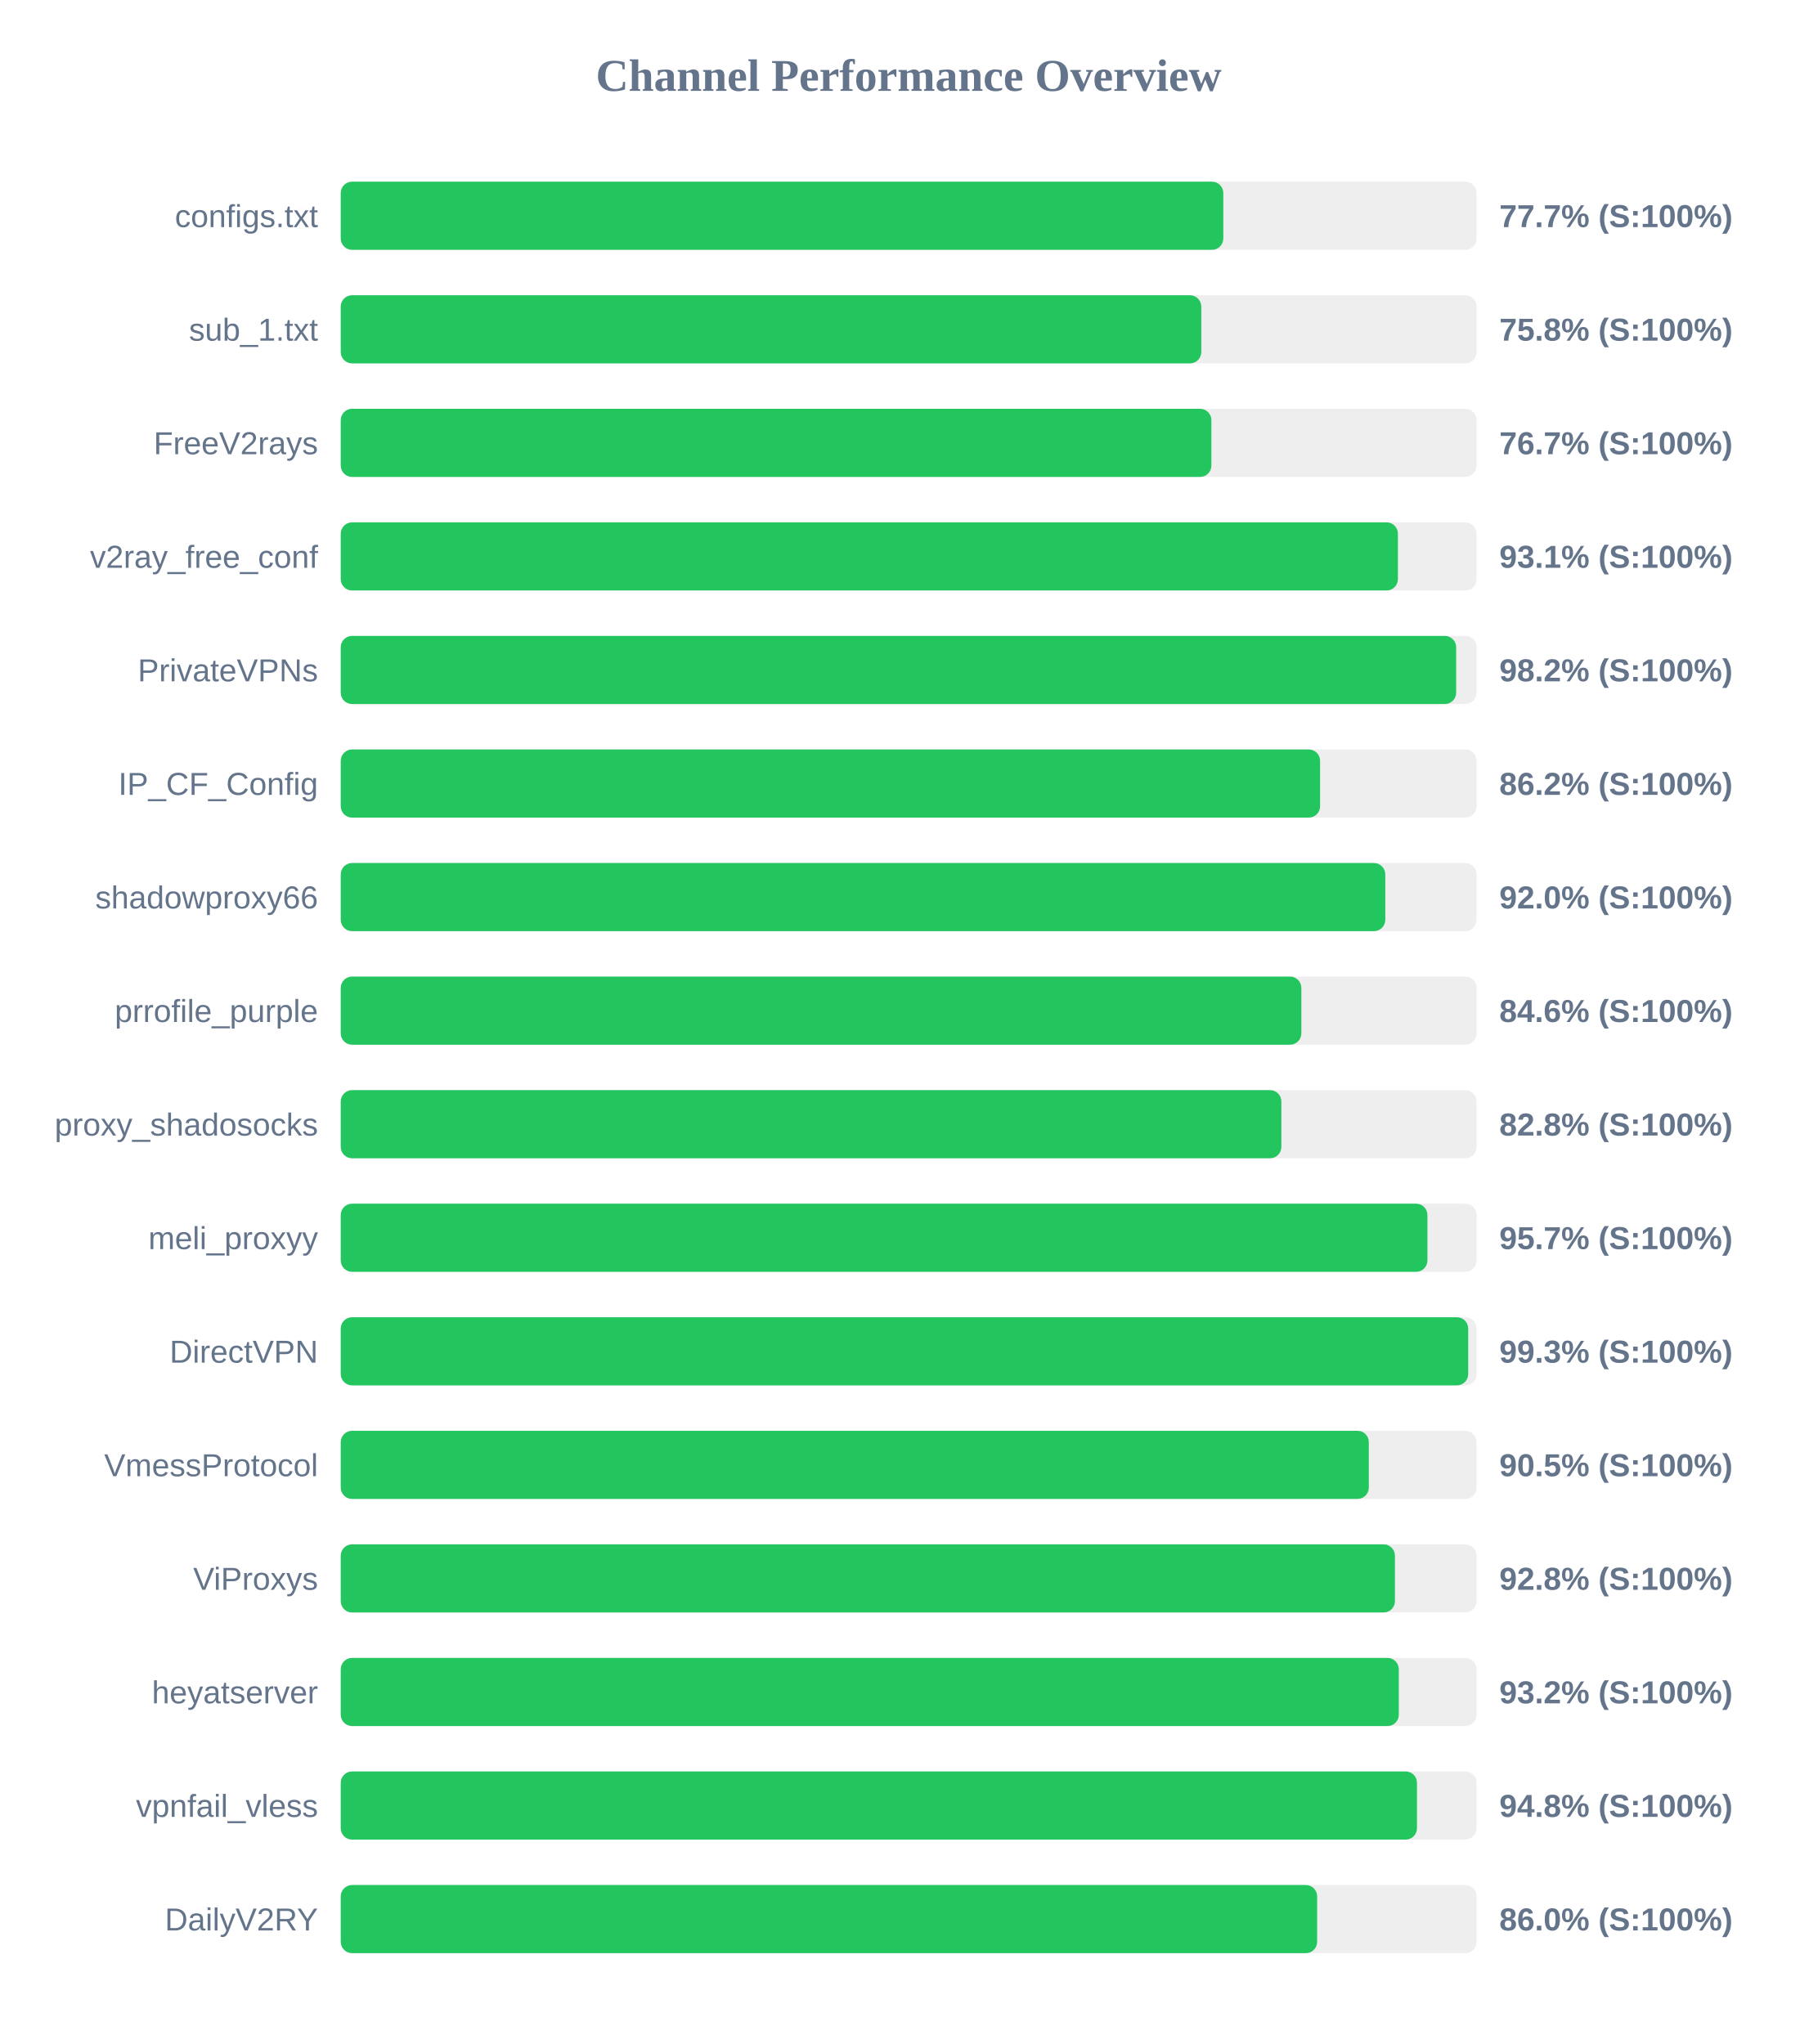
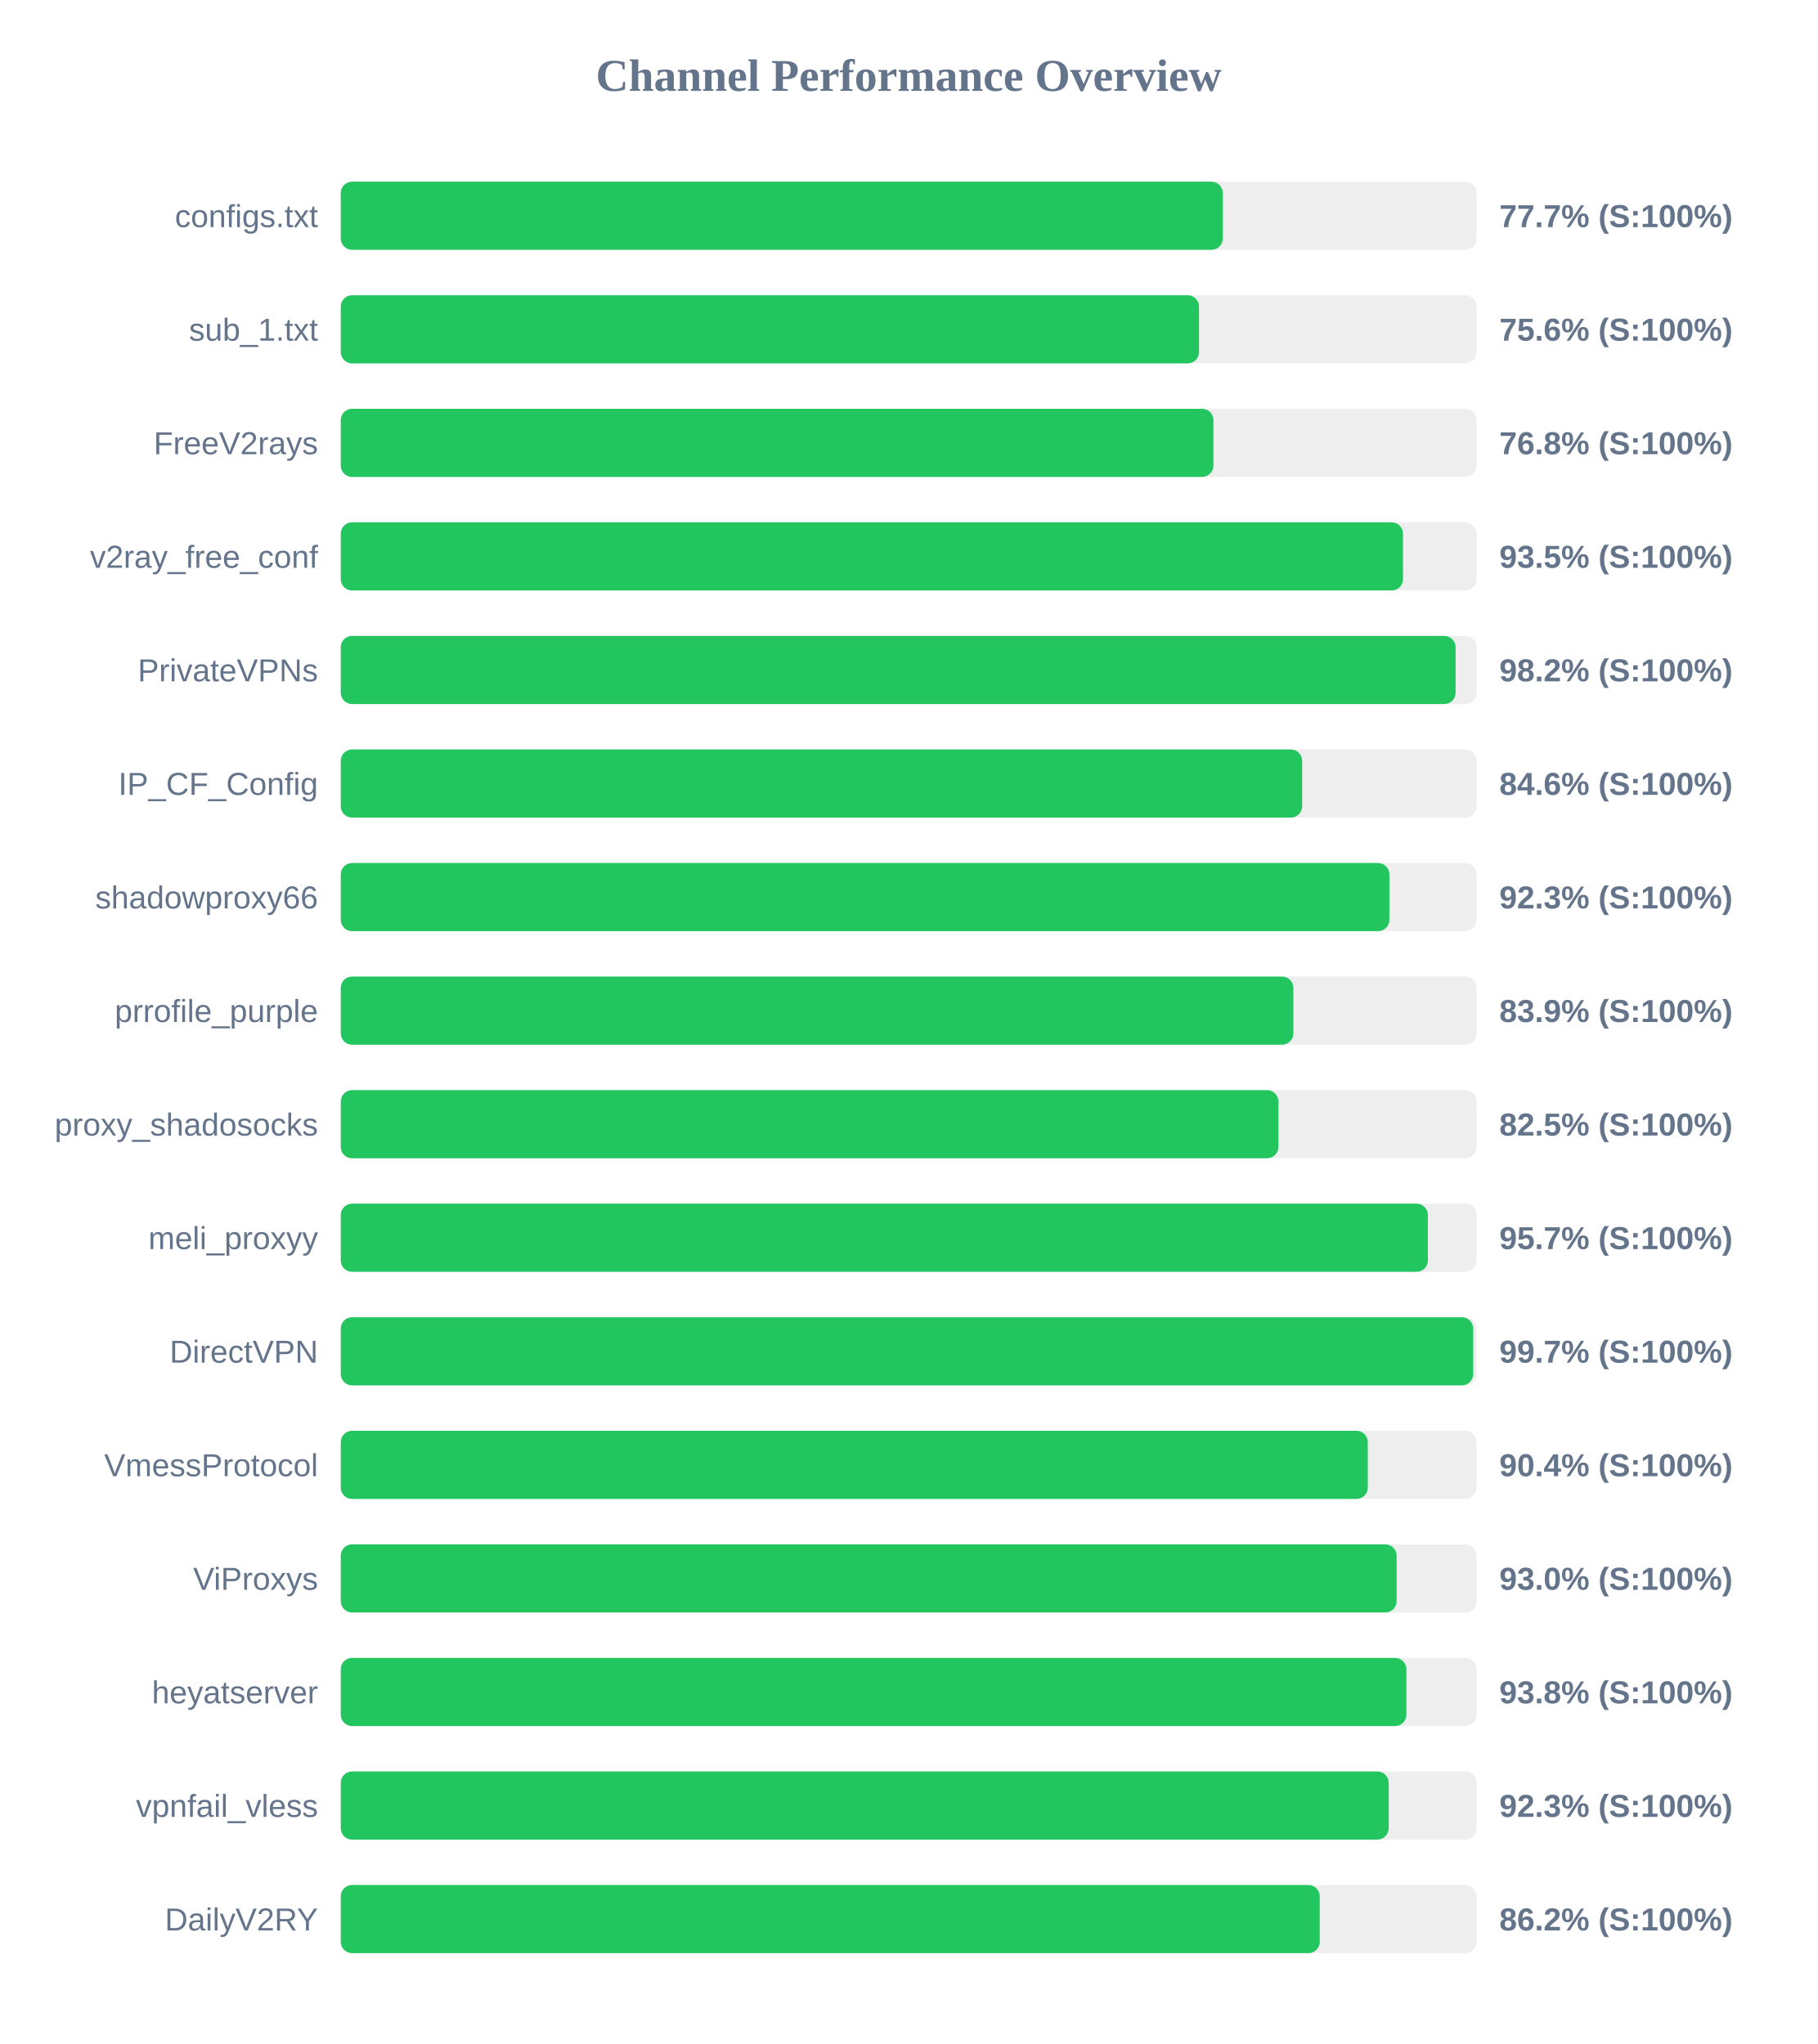
<svg xmlns="http://www.w3.org/2000/svg" width="800" height="900" version="1.1">
  <style>
        .row { font: 14px Arial; fill: #64748b; }
        .score { font: bold 14px Arial; fill: #64748b; }
    </style>
  <text x="400" y="40" text-anchor="middle" font-size="20px" font-weight="bold" fill="#64748b">Channel Performance Overview</text>
  <rect x="150" y="80" width="500" height="30" fill="#eee" rx="5" />
-   <rect x="150" y="80" width="388.5" height="30" fill="#22c55e" rx="5" />
+   <rect x="150" y="80" width="388.25" height="30" fill="#22c55e" rx="5" />
  <text x="140" y="100" text-anchor="end" class="row">configs.txt</text>
  <text x="660" y="100" text-anchor="start" class="score">77.7% (S:100%)</text>
  <rect x="150" y="130" width="500" height="30" fill="#eee" rx="5" />
-   <rect x="150" y="130" width="378.8" height="30" fill="#22c55e" rx="5" />
+   <rect x="150" y="130" width="377.8" height="30" fill="#22c55e" rx="5" />
  <text x="140" y="150" text-anchor="end" class="row">sub_1.txt</text>
-   <text x="660" y="150" text-anchor="start" class="score">75.8% (S:100%)</text>
+   <text x="660" y="150" text-anchor="start" class="score">75.6% (S:100%)</text>
  <rect x="150" y="180" width="500" height="30" fill="#eee" rx="5" />
-   <rect x="150" y="180" width="383.25" height="30" fill="#22c55e" rx="5" />
+   <rect x="150" y="180" width="384.15" height="30" fill="#22c55e" rx="5" />
  <text x="140" y="200" text-anchor="end" class="row">FreeV2rays</text>
-   <text x="660" y="200" text-anchor="start" class="score">76.7% (S:100%)</text>
+   <text x="660" y="200" text-anchor="start" class="score">76.8% (S:100%)</text>
  <rect x="150" y="230" width="500" height="30" fill="#eee" rx="5" />
-   <rect x="150" y="230" width="465.35" height="30" fill="#22c55e" rx="5" />
+   <rect x="150" y="230" width="467.6" height="30" fill="#22c55e" rx="5" />
  <text x="140" y="250" text-anchor="end" class="row">v2ray_free_conf</text>
-   <text x="660" y="250" text-anchor="start" class="score">93.1% (S:100%)</text>
+   <text x="660" y="250" text-anchor="start" class="score">93.5% (S:100%)</text>
  <rect x="150" y="280" width="500" height="30" fill="#eee" rx="5" />
-   <rect x="150" y="280" width="491.0" height="30" fill="#22c55e" rx="5" />
+   <rect x="150" y="280" width="490.75" height="30" fill="#22c55e" rx="5" />
  <text x="140" y="300" text-anchor="end" class="row">PrivateVPNs</text>
  <text x="660" y="300" text-anchor="start" class="score">98.2% (S:100%)</text>
  <rect x="150" y="330" width="500" height="30" fill="#eee" rx="5" />
-   <rect x="150" y="330" width="431.1" height="30" fill="#22c55e" rx="5" />
+   <rect x="150" y="330" width="423.2" height="30" fill="#22c55e" rx="5" />
  <text x="140" y="350" text-anchor="end" class="row">IP_CF_Config</text>
-   <text x="660" y="350" text-anchor="start" class="score">86.2% (S:100%)</text>
+   <text x="660" y="350" text-anchor="start" class="score">84.6% (S:100%)</text>
  <rect x="150" y="380" width="500" height="30" fill="#eee" rx="5" />
-   <rect x="150" y="380" width="459.8" height="30" fill="#22c55e" rx="5" />
+   <rect x="150" y="380" width="461.6" height="30" fill="#22c55e" rx="5" />
  <text x="140" y="400" text-anchor="end" class="row">shadowproxy66</text>
-   <text x="660" y="400" text-anchor="start" class="score">92.0% (S:100%)</text>
+   <text x="660" y="400" text-anchor="start" class="score">92.3% (S:100%)</text>
  <rect x="150" y="430" width="500" height="30" fill="#eee" rx="5" />
-   <rect x="150" y="430" width="422.85" height="30" fill="#22c55e" rx="5" />
+   <rect x="150" y="430" width="419.35" height="30" fill="#22c55e" rx="5" />
  <text x="140" y="450" text-anchor="end" class="row">prrofile_purple</text>
-   <text x="660" y="450" text-anchor="start" class="score">84.6% (S:100%)</text>
+   <text x="660" y="450" text-anchor="start" class="score">83.9% (S:100%)</text>
  <rect x="150" y="480" width="500" height="30" fill="#eee" rx="5" />
-   <rect x="150" y="480" width="414.05" height="30" fill="#22c55e" rx="5" />
+   <rect x="150" y="480" width="412.75" height="30" fill="#22c55e" rx="5" />
  <text x="140" y="500" text-anchor="end" class="row">proxy_shadosocks</text>
-   <text x="660" y="500" text-anchor="start" class="score">82.8% (S:100%)</text>
+   <text x="660" y="500" text-anchor="start" class="score">82.5% (S:100%)</text>
  <rect x="150" y="530" width="500" height="30" fill="#eee" rx="5" />
-   <rect x="150" y="530" width="478.35" height="30" fill="#22c55e" rx="5" />
+   <rect x="150" y="530" width="478.55" height="30" fill="#22c55e" rx="5" />
  <text x="140" y="550" text-anchor="end" class="row">meli_proxyy</text>
  <text x="660" y="550" text-anchor="start" class="score">95.7% (S:100%)</text>
  <rect x="150" y="580" width="500" height="30" fill="#eee" rx="5" />
-   <rect x="150" y="580" width="496.3" height="30" fill="#22c55e" rx="5" />
+   <rect x="150" y="580" width="498.5" height="30" fill="#22c55e" rx="5" />
  <text x="140" y="600" text-anchor="end" class="row">DirectVPN</text>
-   <text x="660" y="600" text-anchor="start" class="score">99.3% (S:100%)</text>
+   <text x="660" y="600" text-anchor="start" class="score">99.7% (S:100%)</text>
  <rect x="150" y="630" width="500" height="30" fill="#eee" rx="5" />
-   <rect x="150" y="630" width="452.55" height="30" fill="#22c55e" rx="5" />
+   <rect x="150" y="630" width="452.1" height="30" fill="#22c55e" rx="5" />
  <text x="140" y="650" text-anchor="end" class="row">VmessProtocol</text>
-   <text x="660" y="650" text-anchor="start" class="score">90.5% (S:100%)</text>
+   <text x="660" y="650" text-anchor="start" class="score">90.4% (S:100%)</text>
  <rect x="150" y="680" width="500" height="30" fill="#eee" rx="5" />
-   <rect x="150" y="680" width="464.05" height="30" fill="#22c55e" rx="5" />
+   <rect x="150" y="680" width="464.8" height="30" fill="#22c55e" rx="5" />
  <text x="140" y="700" text-anchor="end" class="row">ViProxys</text>
-   <text x="660" y="700" text-anchor="start" class="score">92.8% (S:100%)</text>
+   <text x="660" y="700" text-anchor="start" class="score">93.0% (S:100%)</text>
  <rect x="150" y="730" width="500" height="30" fill="#eee" rx="5" />
-   <rect x="150" y="730" width="465.75" height="30" fill="#22c55e" rx="5" />
+   <rect x="150" y="730" width="469.1" height="30" fill="#22c55e" rx="5" />
  <text x="140" y="750" text-anchor="end" class="row">heyatserver</text>
-   <text x="660" y="750" text-anchor="start" class="score">93.2% (S:100%)</text>
+   <text x="660" y="750" text-anchor="start" class="score">93.8% (S:100%)</text>
  <rect x="150" y="780" width="500" height="30" fill="#eee" rx="5" />
-   <rect x="150" y="780" width="473.75" height="30" fill="#22c55e" rx="5" />
+   <rect x="150" y="780" width="461.3" height="30" fill="#22c55e" rx="5" />
  <text x="140" y="800" text-anchor="end" class="row">vpnfail_vless</text>
-   <text x="660" y="800" text-anchor="start" class="score">94.8% (S:100%)</text>
+   <text x="660" y="800" text-anchor="start" class="score">92.3% (S:100%)</text>
  <rect x="150" y="830" width="500" height="30" fill="#eee" rx="5" />
-   <rect x="150" y="830" width="429.8" height="30" fill="#22c55e" rx="5" />
+   <rect x="150" y="830" width="430.95" height="30" fill="#22c55e" rx="5" />
  <text x="140" y="850" text-anchor="end" class="row">DailyV2RY</text>
-   <text x="660" y="850" text-anchor="start" class="score">86.0% (S:100%)</text>
+   <text x="660" y="850" text-anchor="start" class="score">86.2% (S:100%)</text>
</svg>
